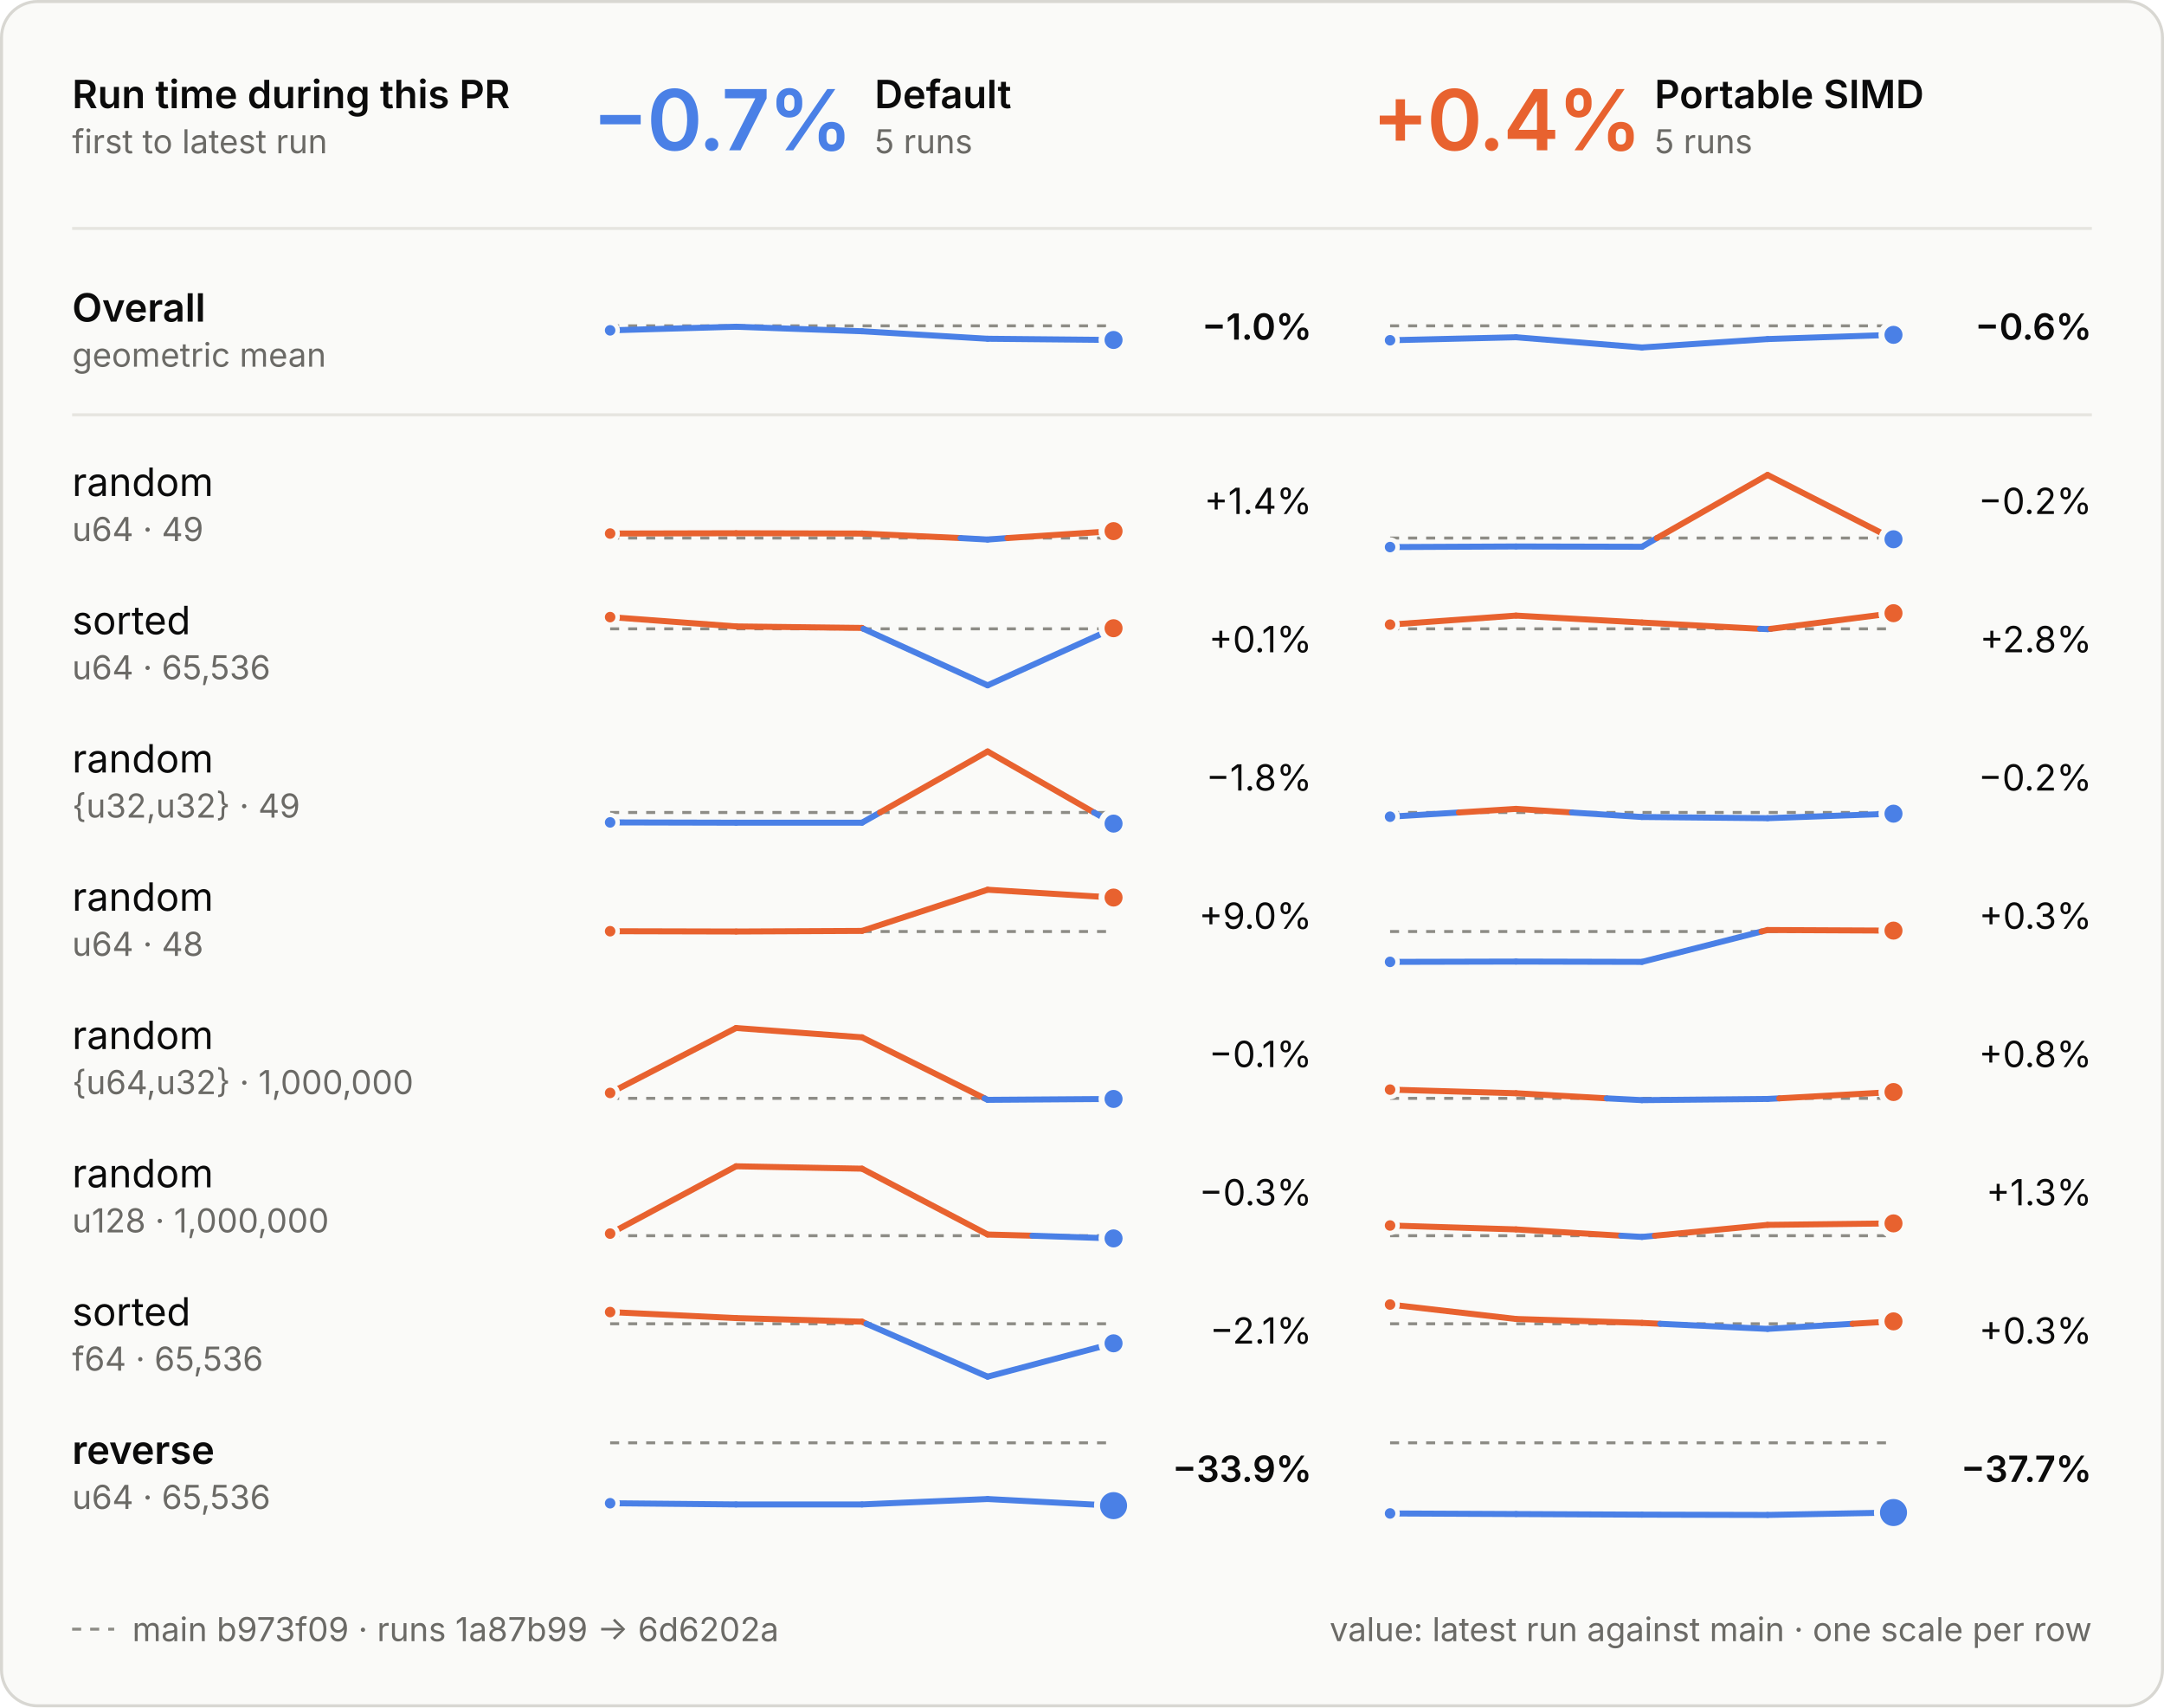
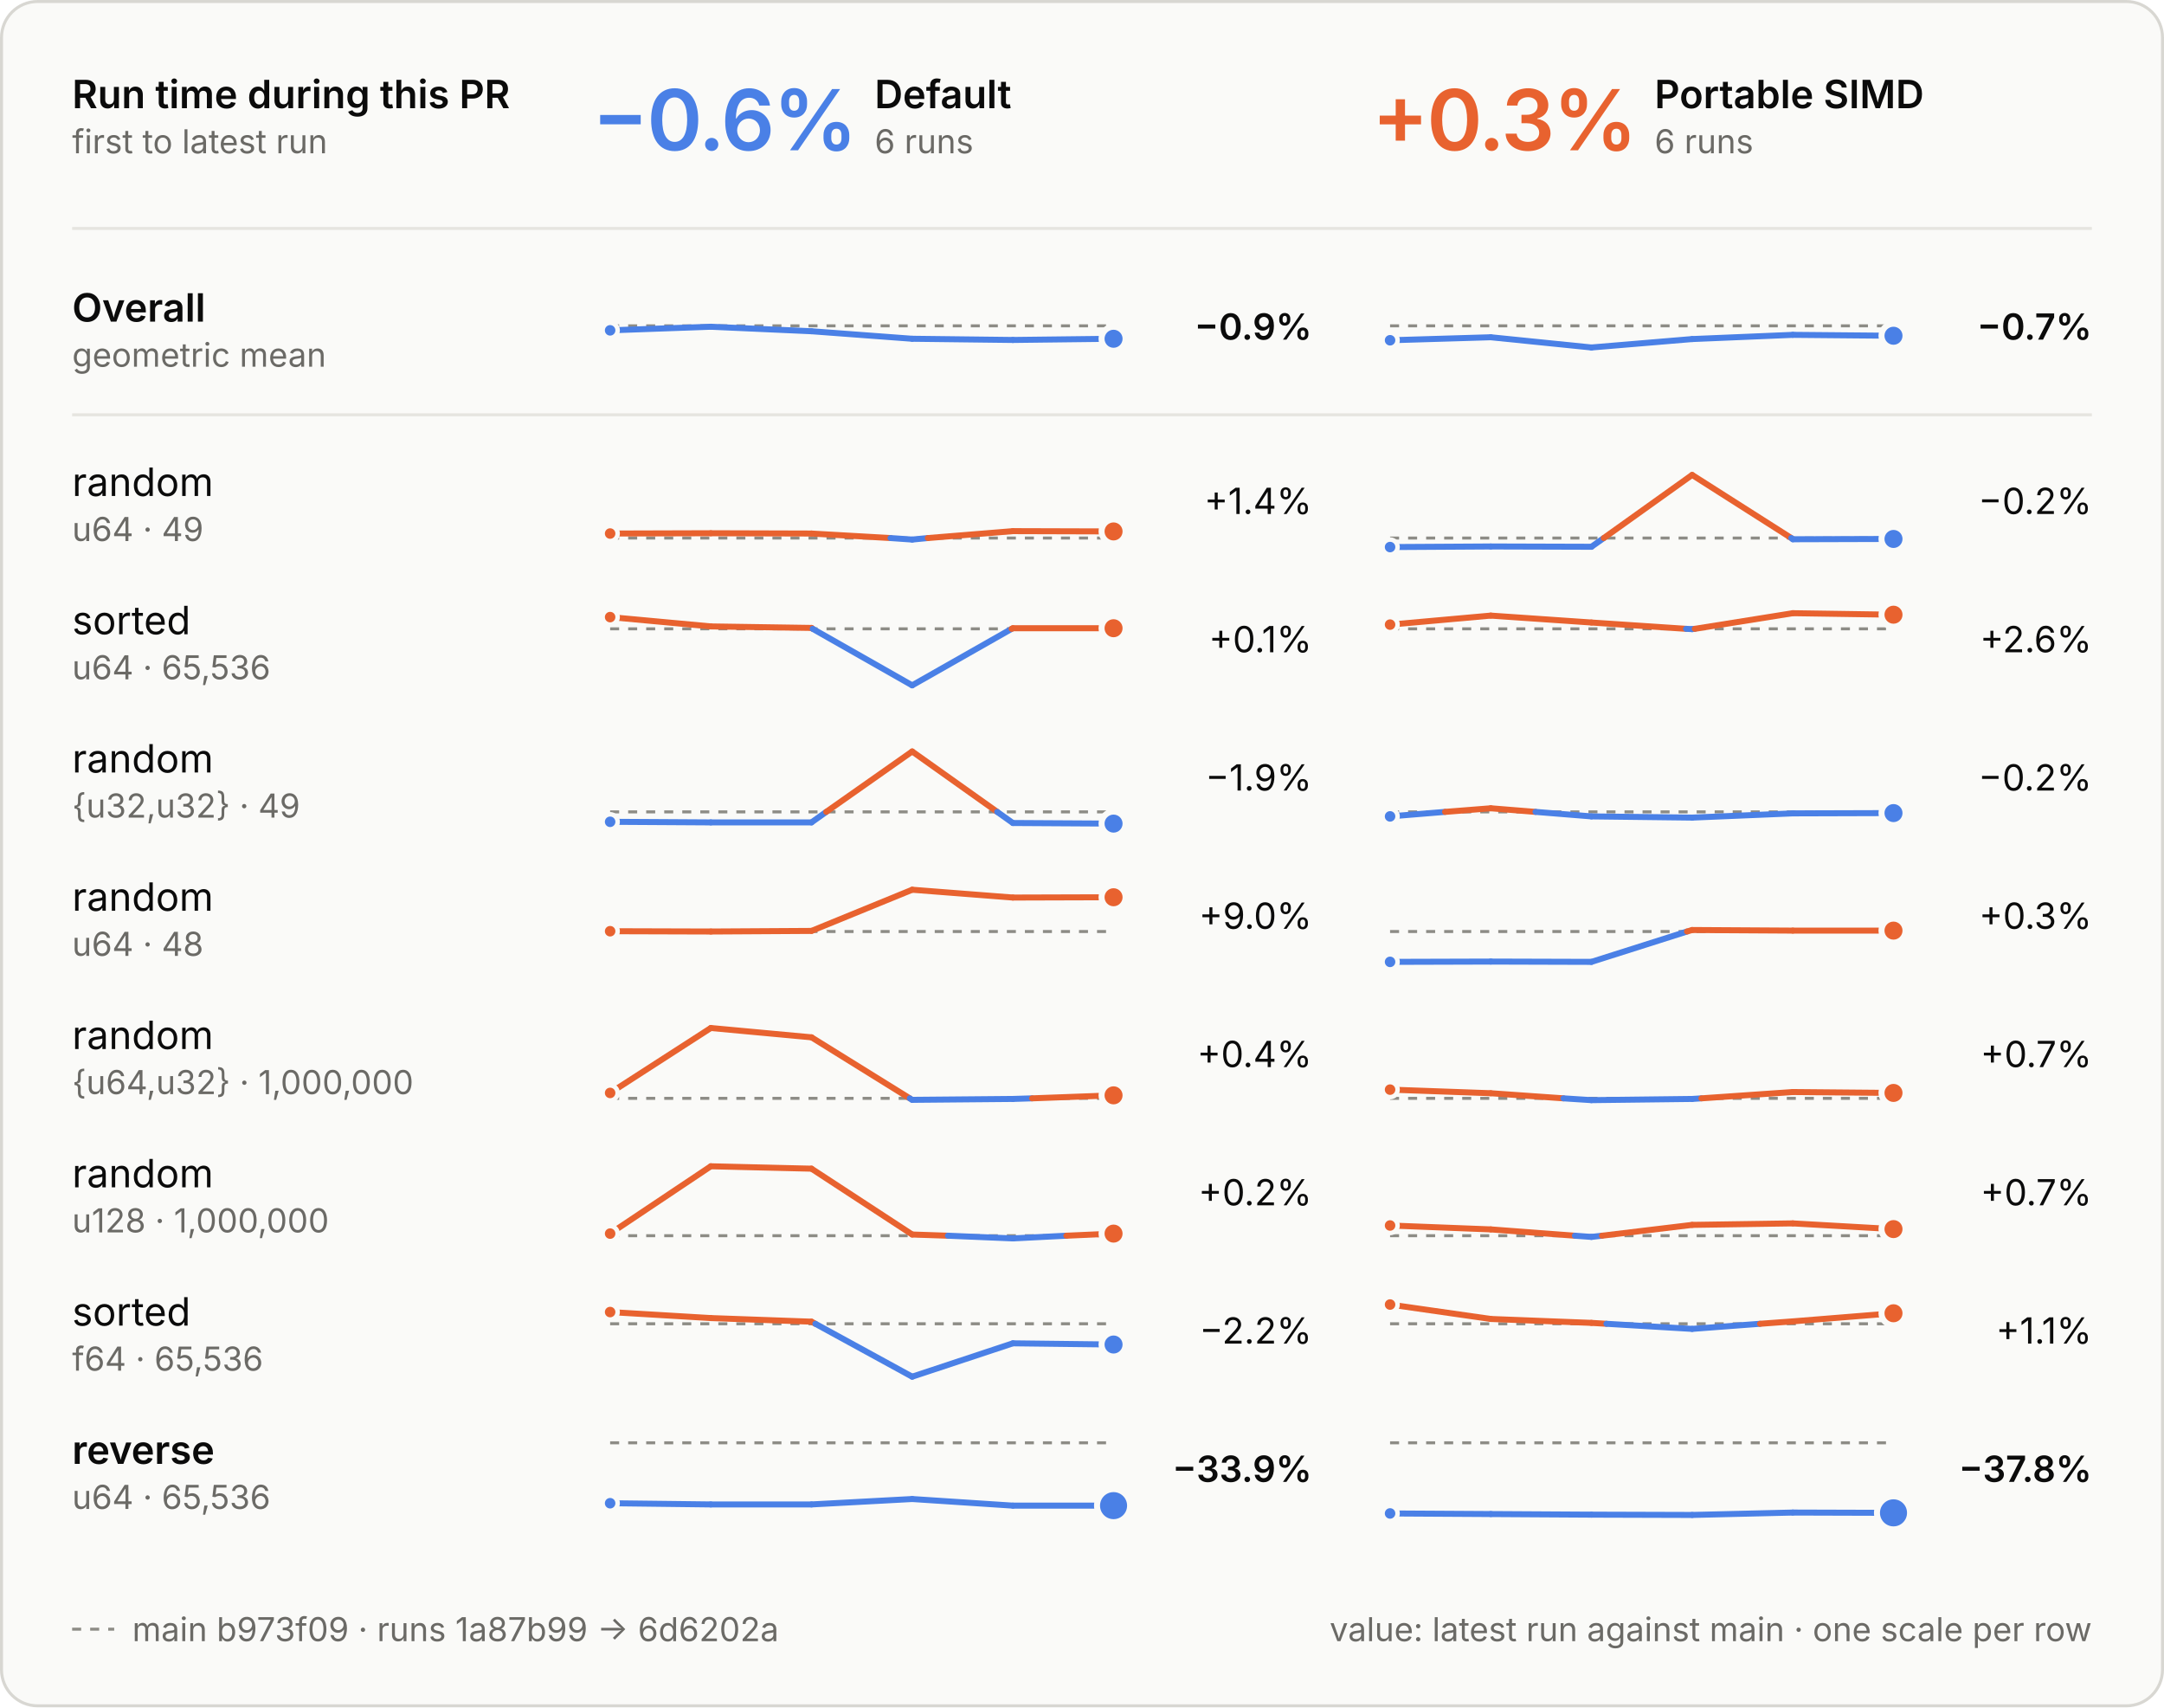
<svg xmlns="http://www.w3.org/2000/svg" viewBox="0 0 720 568" width="720" height="568" role="img" aria-labelledby="t d">
  <style>
  .panel { fill: #fafaf8; stroke: #d8d7d2; } .ring { stroke: #fafaf8; }
  .ink { fill: #0b0b0b; } .muted { fill: #6b6a66; } .rule { stroke: #e6e5e0; } .axis { stroke: #8d8c86; }
  .tag { fill: none; stroke: #c9c8c2; }
  .slower { fill: #e8622f; } .faster { fill: #4a80e6; }
  .stem-slower { stroke: #e8622f; } .stem-faster { stroke: #4a80e6; }
  .within { fill: #fafaf8; stroke: #8d8c86; }
  text { font-family: Inter, -apple-system, BlinkMacSystemFont, "Segoe UI", Helvetica, Arial, sans-serif; font-size: 13px; font-feature-settings: "tnum", "cv11"; }
  .val { font-size: 12px; } .sub { font-size: 11px; } .tiny { font-size: 10px; } .strong { font-weight: 600; }
  .hero { font-size: 28px; font-weight: 600; letter-spacing: -0.6px; font-feature-settings: "pnum"; }
  .stat { font-size: 18px; font-weight: 600; }
  .caps { font-size: 10.5px; font-weight: 600; letter-spacing: 1.1px; }
  @media (prefers-color-scheme: dark) {
    .panel { fill: #1e1e1d; stroke: #3a3a37; } .ring { stroke: #1e1e1d; }
    .ink { fill: #e8e7e3; } .muted { fill: #a3a29b; } .rule { stroke: #30302e; } .axis { stroke: #6f6e69; }
    .tag { stroke: #4a4a46; }
    .within { fill: #1e1e1d; stroke: #6f6e69; }
  }
</style>
  <style>
  .main { stroke-dasharray: 3 3; } .on-main { fill: #8d8c86; }
  @media (prefers-color-scheme: dark) { .on-main { fill: #6f6e69; } }
</style>
  <rect class="panel" x="0.5" y="0.5" width="719" height="567" rx="12" />
  <text class="ink strong" x="24.0" y="36.0">Run time during this PR</text>
  <text class="muted sub" x="24.0" y="51.0">first to latest run</text>
-   <text class="hero faster" x="197.0" y="50.0">−0.7%</text>
+   <text class="hero faster" x="197.0" y="50.0">−0.6%</text>
  <text class="ink strong" x="291.0" y="36.0">Default</text>
-   <text class="muted sub" x="291.0" y="51.0">5 runs</text>
-   <text class="hero slower" x="456.5" y="50.0">+0.4%</text>
+   <text class="muted sub" x="291.0" y="51.0">6 runs</text>
+   <text class="hero slower" x="456.5" y="50.0">+0.3%</text>
  <text class="ink strong" x="550.5" y="36.0">Portable SIMD</text>
-   <text class="muted sub" x="550.5" y="51.0">5 runs</text>
+   <text class="muted sub" x="550.5" y="51.0">6 runs</text>
  <line class="rule" x1="24" x2="696" y1="76" y2="76" stroke-width="1" />
  <line class="rule" x1="24" x2="696" y1="138" y2="138" stroke-width="1" />
  <text class="ink strong" x="24.0" y="107.0">Overall</text>
  <text class="muted sub" x="24.0" y="122.0">geometric mean</text>
  <line class="axis main" x1="203" x2="370.5" y1="108.4" y2="108.4" stroke-width="1" />
-   <line class="stem-faster" x1="203.0" y1="109.9" x2="244.9" y2="108.7" stroke-width="2" stroke-linecap="round" />
-   <line class="stem-faster" x1="244.9" y1="108.7" x2="286.8" y2="110.2" stroke-width="2" stroke-linecap="round" />
-   <line class="stem-faster" x1="286.8" y1="110.2" x2="328.6" y2="112.7" stroke-width="2" stroke-linecap="round" />
-   <line class="stem-faster" x1="328.6" y1="112.7" x2="370.5" y2="113.1" stroke-width="2" stroke-linecap="round" />
+   <line class="stem-faster" x1="203.0" y1="109.9" x2="236.5" y2="108.7" stroke-width="2" stroke-linecap="round" />
+   <line class="stem-faster" x1="236.5" y1="108.7" x2="270.0" y2="110.2" stroke-width="2" stroke-linecap="round" />
+   <line class="stem-faster" x1="270.0" y1="110.2" x2="303.5" y2="112.7" stroke-width="2" stroke-linecap="round" />
+   <line class="stem-faster" x1="303.5" y1="112.7" x2="337.0" y2="113.1" stroke-width="2" stroke-linecap="round" />
+   <line class="stem-faster" x1="337.0" y1="113.1" x2="370.5" y2="112.7" stroke-width="2" stroke-linecap="round" />
  <circle class="faster ring" cx="203.0" cy="109.9" r="2.5" stroke-width="1.5" />
-   <circle class="faster ring" cx="370.5" cy="113.1" r="4" stroke-width="2" />
-   <text class="val ink strong" x="436.5" y="113.0" text-anchor="end">−1.0%</text>
+   <circle class="faster ring" cx="370.5" cy="112.7" r="4" stroke-width="2" />
+   <text class="val ink strong" x="436.5" y="113.0" text-anchor="end">−0.9%</text>
  <line class="axis main" x1="462.5" x2="630.0" y1="108.4" y2="108.4" stroke-width="1" />
-   <line class="stem-faster" x1="462.5" y1="113.2" x2="504.4" y2="112.2" stroke-width="2" stroke-linecap="round" />
-   <line class="stem-faster" x1="504.4" y1="112.2" x2="546.3" y2="115.6" stroke-width="2" stroke-linecap="round" />
-   <line class="stem-faster" x1="546.3" y1="115.6" x2="588.1" y2="112.8" stroke-width="2" stroke-linecap="round" />
-   <line class="stem-faster" x1="588.1" y1="112.8" x2="630.0" y2="111.4" stroke-width="2" stroke-linecap="round" />
+   <line class="stem-faster" x1="462.5" y1="113.2" x2="496.0" y2="112.2" stroke-width="2" stroke-linecap="round" />
+   <line class="stem-faster" x1="496.0" y1="112.2" x2="529.5" y2="115.6" stroke-width="2" stroke-linecap="round" />
+   <line class="stem-faster" x1="529.5" y1="115.6" x2="563.0" y2="112.8" stroke-width="2" stroke-linecap="round" />
+   <line class="stem-faster" x1="563.0" y1="112.8" x2="596.5" y2="111.4" stroke-width="2" stroke-linecap="round" />
+   <line class="stem-faster" x1="596.5" y1="111.4" x2="630.0" y2="111.7" stroke-width="2" stroke-linecap="round" />
  <circle class="faster ring" cx="462.5" cy="113.2" r="2.5" stroke-width="1.5" />
-   <circle class="faster ring" cx="630.0" cy="111.4" r="4" stroke-width="2" />
-   <text class="val ink strong" x="696.0" y="113.0" text-anchor="end">−0.6%</text>
+   <circle class="faster ring" cx="630.0" cy="111.7" r="4" stroke-width="2" />
+   <text class="val ink strong" x="696.0" y="113.0" text-anchor="end">−0.7%</text>
  <text class="ink" x="24.0" y="165.0">random</text>
  <text class="muted sub" x="24.0" y="180.0">u64 · 49</text>
  <line class="axis main" x1="203" x2="370.5" y1="179.0" y2="179.0" stroke-width="1" />
-   <line class="stem-slower" x1="203.0" y1="177.5" x2="244.9" y2="177.4" stroke-width="2" stroke-linecap="round" />
-   <line class="stem-slower" x1="244.9" y1="177.4" x2="286.8" y2="177.5" stroke-width="2" stroke-linecap="round" />
-   <line class="stem-slower" x1="286.8" y1="177.5" x2="319.6" y2="179.0" stroke-width="2" stroke-linecap="round" />
-   <line class="stem-faster" x1="319.6" y1="179.0" x2="328.6" y2="179.5" stroke-width="2" stroke-linecap="round" />
-   <line class="stem-faster" x1="328.6" y1="179.5" x2="335.2" y2="179.0" stroke-width="2" stroke-linecap="round" />
-   <line class="stem-slower" x1="335.2" y1="179.0" x2="370.5" y2="176.7" stroke-width="2" stroke-linecap="round" />
+   <line class="stem-slower" x1="203.0" y1="177.5" x2="236.5" y2="177.4" stroke-width="2" stroke-linecap="round" />
+   <line class="stem-slower" x1="236.5" y1="177.4" x2="270.0" y2="177.5" stroke-width="2" stroke-linecap="round" />
+   <line class="stem-slower" x1="270.0" y1="177.5" x2="296.3" y2="179.0" stroke-width="2" stroke-linecap="round" />
+   <line class="stem-faster" x1="296.3" y1="179.0" x2="303.5" y2="179.5" stroke-width="2" stroke-linecap="round" />
+   <line class="stem-faster" x1="303.5" y1="179.5" x2="308.7" y2="179.0" stroke-width="2" stroke-linecap="round" />
+   <line class="stem-slower" x1="308.7" y1="179.0" x2="337.0" y2="176.7" stroke-width="2" stroke-linecap="round" />
+   <line class="stem-slower" x1="337.0" y1="176.7" x2="370.5" y2="176.8" stroke-width="2" stroke-linecap="round" />
  <circle class="slower ring" cx="203.0" cy="177.5" r="2.5" stroke-width="1.5" />
-   <circle class="slower ring" cx="370.5" cy="176.7" r="4" stroke-width="2" />
+   <circle class="slower ring" cx="370.5" cy="176.8" r="4" stroke-width="2" />
  <text class="val ink" x="436.5" y="171.0" text-anchor="end">+1.4%</text>
  <line class="axis main" x1="462.5" x2="630.0" y1="179.0" y2="179.0" stroke-width="1" />
-   <line class="stem-faster" x1="462.5" y1="182.0" x2="504.4" y2="181.8" stroke-width="2" stroke-linecap="round" />
-   <line class="stem-faster" x1="504.4" y1="181.8" x2="546.3" y2="181.9" stroke-width="2" stroke-linecap="round" />
-   <line class="stem-faster" x1="546.3" y1="181.9" x2="551.3" y2="179.0" stroke-width="2" stroke-linecap="round" />
-   <line class="stem-slower" x1="551.3" y1="179.0" x2="588.1" y2="158.0" stroke-width="2" stroke-linecap="round" />
-   <line class="stem-slower" x1="588.1" y1="158.0" x2="629.3" y2="179.0" stroke-width="2" stroke-linecap="round" />
-   <line class="stem-faster" x1="629.3" y1="179.0" x2="630.0" y2="179.4" stroke-width="2" stroke-linecap="round" />
+   <line class="stem-faster" x1="462.5" y1="182.0" x2="496.0" y2="181.8" stroke-width="2" stroke-linecap="round" />
+   <line class="stem-faster" x1="496.0" y1="181.8" x2="529.5" y2="181.9" stroke-width="2" stroke-linecap="round" />
+   <line class="stem-faster" x1="529.5" y1="181.9" x2="533.6" y2="179.0" stroke-width="2" stroke-linecap="round" />
+   <line class="stem-slower" x1="533.6" y1="179.0" x2="563.0" y2="158.0" stroke-width="2" stroke-linecap="round" />
+   <line class="stem-slower" x1="563.0" y1="158.0" x2="596.0" y2="179.0" stroke-width="2" stroke-linecap="round" />
+   <line class="stem-faster" x1="596.0" y1="179.0" x2="596.5" y2="179.4" stroke-width="2" stroke-linecap="round" />
+   <line class="stem-faster" x1="596.5" y1="179.4" x2="630.0" y2="179.3" stroke-width="2" stroke-linecap="round" />
  <circle class="faster ring" cx="462.5" cy="182.0" r="2.5" stroke-width="1.5" />
-   <circle class="faster ring" cx="630.0" cy="179.4" r="4" stroke-width="2" />
+   <circle class="faster ring" cx="630.0" cy="179.3" r="4" stroke-width="2" />
  <text class="val ink" x="696.0" y="171.0" text-anchor="end">−0.2%</text>
  <text class="ink" x="24.0" y="211.0">sorted</text>
  <text class="muted sub" x="24.0" y="226.0">u64 · 65,536</text>
  <line class="axis main" x1="203" x2="370.5" y1="209.2" y2="209.2" stroke-width="1" />
-   <line class="stem-slower" x1="203.0" y1="205.3" x2="244.9" y2="208.4" stroke-width="2" stroke-linecap="round" />
-   <line class="stem-slower" x1="244.9" y1="208.4" x2="286.8" y2="208.9" stroke-width="2" stroke-linecap="round" />
-   <line class="stem-slower" x1="286.8" y1="208.9" x2="287.3" y2="209.2" stroke-width="2" stroke-linecap="round" />
-   <line class="stem-faster" x1="287.3" y1="209.2" x2="328.6" y2="228.0" stroke-width="2" stroke-linecap="round" />
-   <line class="stem-faster" x1="328.6" y1="228.0" x2="370.1" y2="209.2" stroke-width="2" stroke-linecap="round" />
-   <line class="stem-slower" x1="370.1" y1="209.2" x2="370.5" y2="209.0" stroke-width="2" stroke-linecap="round" />
+   <line class="stem-slower" x1="203.0" y1="205.3" x2="236.5" y2="208.4" stroke-width="2" stroke-linecap="round" />
+   <line class="stem-slower" x1="236.5" y1="208.4" x2="270.0" y2="208.9" stroke-width="2" stroke-linecap="round" />
+   <line class="stem-slower" x1="270.0" y1="208.9" x2="270.4" y2="209.2" stroke-width="2" stroke-linecap="round" />
+   <line class="stem-faster" x1="270.4" y1="209.2" x2="303.5" y2="228.0" stroke-width="2" stroke-linecap="round" />
+   <line class="stem-faster" x1="303.5" y1="228.0" x2="336.6" y2="209.2" stroke-width="2" stroke-linecap="round" />
+   <line class="stem-slower" x1="336.6" y1="209.2" x2="337.0" y2="209.0" stroke-width="2" stroke-linecap="round" />
+   <line class="stem-slower" x1="337.0" y1="209.0" x2="370.5" y2="209.0" stroke-width="2" stroke-linecap="round" />
  <circle class="slower ring" cx="203.0" cy="205.3" r="2.5" stroke-width="1.5" />
  <circle class="slower ring" cx="370.5" cy="209.0" r="4" stroke-width="2" />
  <text class="val ink" x="436.5" y="217.0" text-anchor="end">+0.1%</text>
  <line class="axis main" x1="462.5" x2="630.0" y1="209.2" y2="209.2" stroke-width="1" />
-   <line class="stem-slower" x1="462.5" y1="207.8" x2="504.4" y2="204.8" stroke-width="2" stroke-linecap="round" />
-   <line class="stem-slower" x1="504.4" y1="204.8" x2="546.3" y2="207.1" stroke-width="2" stroke-linecap="round" />
-   <line class="stem-slower" x1="546.3" y1="207.1" x2="585.6" y2="209.2" stroke-width="2" stroke-linecap="round" />
-   <line class="stem-faster" x1="585.6" y1="209.2" x2="588.1" y2="209.3" stroke-width="2" stroke-linecap="round" />
-   <line class="stem-faster" x1="588.1" y1="209.3" x2="589.2" y2="209.2" stroke-width="2" stroke-linecap="round" />
-   <line class="stem-slower" x1="589.2" y1="209.2" x2="630.0" y2="204.0" stroke-width="2" stroke-linecap="round" />
+   <line class="stem-slower" x1="462.5" y1="207.8" x2="496.0" y2="204.8" stroke-width="2" stroke-linecap="round" />
+   <line class="stem-slower" x1="496.0" y1="204.8" x2="529.5" y2="207.1" stroke-width="2" stroke-linecap="round" />
+   <line class="stem-slower" x1="529.5" y1="207.1" x2="561.0" y2="209.2" stroke-width="2" stroke-linecap="round" />
+   <line class="stem-faster" x1="561.0" y1="209.2" x2="563.0" y2="209.3" stroke-width="2" stroke-linecap="round" />
+   <line class="stem-faster" x1="563.0" y1="209.3" x2="563.9" y2="209.2" stroke-width="2" stroke-linecap="round" />
+   <line class="stem-slower" x1="563.9" y1="209.2" x2="596.5" y2="204.0" stroke-width="2" stroke-linecap="round" />
+   <line class="stem-slower" x1="596.5" y1="204.0" x2="630.0" y2="204.5" stroke-width="2" stroke-linecap="round" />
  <circle class="slower ring" cx="462.5" cy="207.8" r="2.5" stroke-width="1.5" />
-   <circle class="slower ring" cx="630.0" cy="204.0" r="4" stroke-width="2" />
-   <text class="val ink" x="696.0" y="217.0" text-anchor="end">+2.8%</text>
+   <circle class="slower ring" cx="630.0" cy="204.5" r="4" stroke-width="2" />
+   <text class="val ink" x="696.0" y="217.0" text-anchor="end">+2.6%</text>
  <text class="ink" x="24.0" y="257.0">random</text>
  <text class="muted sub" x="24.0" y="272.0">{u32,u32} · 49</text>
-   <line class="axis main" x1="203" x2="370.5" y1="270.3" y2="270.3" stroke-width="1" />
-   <line class="stem-faster" x1="203.0" y1="273.6" x2="244.9" y2="273.7" stroke-width="2" stroke-linecap="round" />
-   <line class="stem-faster" x1="244.9" y1="273.7" x2="286.8" y2="273.7" stroke-width="2" stroke-linecap="round" />
-   <line class="stem-faster" x1="286.8" y1="273.7" x2="292.8" y2="270.3" stroke-width="2" stroke-linecap="round" />
-   <line class="stem-slower" x1="292.8" y1="270.3" x2="328.6" y2="250.0" stroke-width="2" stroke-linecap="round" />
-   <line class="stem-slower" x1="328.6" y1="250.0" x2="364.0" y2="270.3" stroke-width="2" stroke-linecap="round" />
-   <line class="stem-faster" x1="364.0" y1="270.3" x2="370.5" y2="274.0" stroke-width="2" stroke-linecap="round" />
-   <circle class="faster ring" cx="203.0" cy="273.6" r="2.5" stroke-width="1.5" />
+   <line class="axis main" x1="203" x2="370.5" y1="270.1" y2="270.1" stroke-width="1" />
+   <line class="stem-faster" x1="203.0" y1="273.4" x2="236.5" y2="273.6" stroke-width="2" stroke-linecap="round" />
+   <line class="stem-faster" x1="236.5" y1="273.6" x2="270.0" y2="273.6" stroke-width="2" stroke-linecap="round" />
+   <line class="stem-faster" x1="270.0" y1="273.6" x2="274.9" y2="270.1" stroke-width="2" stroke-linecap="round" />
+   <line class="stem-slower" x1="274.9" y1="270.1" x2="303.5" y2="250.0" stroke-width="2" stroke-linecap="round" />
+   <line class="stem-slower" x1="303.5" y1="250.0" x2="331.8" y2="270.1" stroke-width="2" stroke-linecap="round" />
+   <line class="stem-faster" x1="331.8" y1="270.1" x2="337.0" y2="273.8" stroke-width="2" stroke-linecap="round" />
+   <line class="stem-faster" x1="337.0" y1="273.8" x2="370.5" y2="274.0" stroke-width="2" stroke-linecap="round" />
+   <circle class="faster ring" cx="203.0" cy="273.4" r="2.5" stroke-width="1.5" />
  <circle class="faster ring" cx="370.5" cy="274.0" r="4" stroke-width="2" />
-   <text class="val ink" x="436.5" y="263.0" text-anchor="end">−1.8%</text>
-   <line class="axis main" x1="462.5" x2="630.0" y1="270.3" y2="270.3" stroke-width="1" />
-   <line class="stem-faster" x1="462.5" y1="271.7" x2="485.4" y2="270.3" stroke-width="2" stroke-linecap="round" />
-   <line class="stem-slower" x1="485.4" y1="270.3" x2="504.4" y2="269.1" stroke-width="2" stroke-linecap="round" />
-   <line class="stem-slower" x1="504.4" y1="269.1" x2="523.0" y2="270.3" stroke-width="2" stroke-linecap="round" />
-   <line class="stem-faster" x1="523.0" y1="270.3" x2="546.3" y2="271.8" stroke-width="2" stroke-linecap="round" />
-   <line class="stem-faster" x1="546.3" y1="271.8" x2="588.1" y2="272.2" stroke-width="2" stroke-linecap="round" />
-   <line class="stem-faster" x1="588.1" y1="272.2" x2="630.0" y2="270.7" stroke-width="2" stroke-linecap="round" />
-   <circle class="faster ring" cx="462.5" cy="271.7" r="2.5" stroke-width="1.5" />
-   <circle class="faster ring" cx="630.0" cy="270.7" r="4" stroke-width="2" />
+   <text class="val ink" x="436.5" y="263.0" text-anchor="end">−1.9%</text>
+   <line class="axis main" x1="462.5" x2="630.0" y1="270.1" y2="270.1" stroke-width="1" />
+   <line class="stem-faster" x1="462.5" y1="271.6" x2="480.8" y2="270.1" stroke-width="2" stroke-linecap="round" />
+   <line class="stem-slower" x1="480.8" y1="270.1" x2="496.0" y2="268.9" stroke-width="2" stroke-linecap="round" />
+   <line class="stem-slower" x1="496.0" y1="268.9" x2="510.9" y2="270.1" stroke-width="2" stroke-linecap="round" />
+   <line class="stem-faster" x1="510.9" y1="270.1" x2="529.5" y2="271.6" stroke-width="2" stroke-linecap="round" />
+   <line class="stem-faster" x1="529.5" y1="271.6" x2="563.0" y2="272.0" stroke-width="2" stroke-linecap="round" />
+   <line class="stem-faster" x1="563.0" y1="272.0" x2="596.5" y2="270.6" stroke-width="2" stroke-linecap="round" />
+   <line class="stem-faster" x1="596.5" y1="270.6" x2="630.0" y2="270.5" stroke-width="2" stroke-linecap="round" />
+   <circle class="faster ring" cx="462.5" cy="271.6" r="2.5" stroke-width="1.5" />
+   <circle class="faster ring" cx="630.0" cy="270.5" r="4" stroke-width="2" />
  <text class="val ink" x="696.0" y="263.0" text-anchor="end">−0.2%</text>
  <text class="ink" x="24.0" y="303.0">random</text>
  <text class="muted sub" x="24.0" y="318.0">u64 · 48</text>
  <line class="axis main" x1="203" x2="370.5" y1="309.9" y2="309.9" stroke-width="1" />
-   <line class="stem-slower" x1="203.0" y1="309.8" x2="244.9" y2="309.9" stroke-width="2" stroke-linecap="round" />
-   <line class="stem-slower" x1="244.9" y1="309.9" x2="286.8" y2="309.7" stroke-width="2" stroke-linecap="round" />
-   <line class="stem-slower" x1="286.8" y1="309.7" x2="328.6" y2="296.0" stroke-width="2" stroke-linecap="round" />
-   <line class="stem-slower" x1="328.6" y1="296.0" x2="370.5" y2="298.6" stroke-width="2" stroke-linecap="round" />
+   <line class="stem-slower" x1="203.0" y1="309.8" x2="236.5" y2="309.9" stroke-width="2" stroke-linecap="round" />
+   <line class="stem-slower" x1="236.5" y1="309.9" x2="270.0" y2="309.7" stroke-width="2" stroke-linecap="round" />
+   <line class="stem-slower" x1="270.0" y1="309.7" x2="303.5" y2="296.0" stroke-width="2" stroke-linecap="round" />
+   <line class="stem-slower" x1="303.5" y1="296.0" x2="337.0" y2="298.6" stroke-width="2" stroke-linecap="round" />
+   <line class="stem-slower" x1="337.0" y1="298.6" x2="370.5" y2="298.5" stroke-width="2" stroke-linecap="round" />
  <circle class="slower ring" cx="203.0" cy="309.8" r="2.5" stroke-width="1.5" />
-   <circle class="slower ring" cx="370.5" cy="298.6" r="4" stroke-width="2" />
+   <circle class="slower ring" cx="370.5" cy="298.5" r="4" stroke-width="2" />
  <text class="val ink" x="436.5" y="309.0" text-anchor="end">+9.0%</text>
  <line class="axis main" x1="462.5" x2="630.0" y1="309.9" y2="309.9" stroke-width="1" />
-   <line class="stem-faster" x1="462.5" y1="320.0" x2="504.4" y2="319.9" stroke-width="2" stroke-linecap="round" />
-   <line class="stem-faster" x1="504.4" y1="319.9" x2="546.3" y2="320.0" stroke-width="2" stroke-linecap="round" />
-   <line class="stem-faster" x1="546.3" y1="320.0" x2="586.1" y2="309.9" stroke-width="2" stroke-linecap="round" />
-   <line class="stem-slower" x1="586.1" y1="309.9" x2="588.1" y2="309.4" stroke-width="2" stroke-linecap="round" />
-   <line class="stem-slower" x1="588.1" y1="309.4" x2="630.0" y2="309.6" stroke-width="2" stroke-linecap="round" />
+   <line class="stem-faster" x1="462.5" y1="320.0" x2="496.0" y2="319.9" stroke-width="2" stroke-linecap="round" />
+   <line class="stem-faster" x1="496.0" y1="319.9" x2="529.5" y2="320.0" stroke-width="2" stroke-linecap="round" />
+   <line class="stem-faster" x1="529.5" y1="320.0" x2="561.3" y2="309.9" stroke-width="2" stroke-linecap="round" />
+   <line class="stem-slower" x1="561.3" y1="309.9" x2="563.0" y2="309.4" stroke-width="2" stroke-linecap="round" />
+   <line class="stem-slower" x1="563.0" y1="309.4" x2="596.5" y2="309.6" stroke-width="2" stroke-linecap="round" />
+   <line class="stem-slower" x1="596.5" y1="309.6" x2="630.0" y2="309.6" stroke-width="2" stroke-linecap="round" />
  <circle class="faster ring" cx="462.5" cy="320.0" r="2.5" stroke-width="1.5" />
  <circle class="slower ring" cx="630.0" cy="309.6" r="4" stroke-width="2" />
  <text class="val ink" x="696.0" y="309.0" text-anchor="end">+0.3%</text>
  <text class="ink" x="24.0" y="349.0">random</text>
  <text class="muted sub" x="24.0" y="364.0">{u64,u32} · 1,000,000</text>
  <line class="axis main" x1="203" x2="370.5" y1="365.4" y2="365.4" stroke-width="1" />
-   <line class="stem-slower" x1="203.0" y1="363.6" x2="244.9" y2="342.0" stroke-width="2" stroke-linecap="round" />
-   <line class="stem-slower" x1="244.9" y1="342.0" x2="286.8" y2="345.1" stroke-width="2" stroke-linecap="round" />
-   <line class="stem-slower" x1="286.8" y1="345.1" x2="327.6" y2="365.4" stroke-width="2" stroke-linecap="round" />
-   <line class="stem-faster" x1="327.6" y1="365.4" x2="328.6" y2="365.9" stroke-width="2" stroke-linecap="round" />
-   <line class="stem-faster" x1="328.6" y1="365.9" x2="370.5" y2="365.6" stroke-width="2" stroke-linecap="round" />
+   <line class="stem-slower" x1="203.0" y1="363.6" x2="236.5" y2="342.0" stroke-width="2" stroke-linecap="round" />
+   <line class="stem-slower" x1="236.5" y1="342.0" x2="270.0" y2="345.1" stroke-width="2" stroke-linecap="round" />
+   <line class="stem-slower" x1="270.0" y1="345.1" x2="302.7" y2="365.4" stroke-width="2" stroke-linecap="round" />
+   <line class="stem-faster" x1="302.7" y1="365.4" x2="303.5" y2="365.9" stroke-width="2" stroke-linecap="round" />
+   <line class="stem-faster" x1="303.5" y1="365.9" x2="337.0" y2="365.6" stroke-width="2" stroke-linecap="round" />
+   <line class="stem-faster" x1="337.0" y1="365.6" x2="343.4" y2="365.4" stroke-width="2" stroke-linecap="round" />
+   <line class="stem-slower" x1="343.4" y1="365.4" x2="370.5" y2="364.4" stroke-width="2" stroke-linecap="round" />
  <circle class="slower ring" cx="203.0" cy="363.6" r="2.5" stroke-width="1.5" />
-   <circle class="faster ring" cx="370.5" cy="365.6" r="4" stroke-width="2" />
-   <text class="val ink" x="436.5" y="355.0" text-anchor="end">−0.1%</text>
+   <circle class="slower ring" cx="370.5" cy="364.4" r="4" stroke-width="2" />
+   <text class="val ink" x="436.5" y="355.0" text-anchor="end">+0.4%</text>
  <line class="axis main" x1="462.5" x2="630.0" y1="365.4" y2="365.4" stroke-width="1" />
-   <line class="stem-slower" x1="462.5" y1="362.5" x2="504.4" y2="363.7" stroke-width="2" stroke-linecap="round" />
-   <line class="stem-slower" x1="504.4" y1="363.7" x2="534.6" y2="365.4" stroke-width="2" stroke-linecap="round" />
-   <line class="stem-faster" x1="534.6" y1="365.4" x2="546.3" y2="366.0" stroke-width="2" stroke-linecap="round" />
-   <line class="stem-faster" x1="546.3" y1="366.0" x2="588.1" y2="365.6" stroke-width="2" stroke-linecap="round" />
-   <line class="stem-faster" x1="588.1" y1="365.6" x2="592.0" y2="365.4" stroke-width="2" stroke-linecap="round" />
-   <line class="stem-slower" x1="592.0" y1="365.4" x2="630.0" y2="363.3" stroke-width="2" stroke-linecap="round" />
+   <line class="stem-slower" x1="462.5" y1="362.5" x2="496.0" y2="363.7" stroke-width="2" stroke-linecap="round" />
+   <line class="stem-slower" x1="496.0" y1="363.7" x2="520.2" y2="365.4" stroke-width="2" stroke-linecap="round" />
+   <line class="stem-faster" x1="520.2" y1="365.4" x2="529.5" y2="366.0" stroke-width="2" stroke-linecap="round" />
+   <line class="stem-faster" x1="529.5" y1="366.0" x2="563.0" y2="365.6" stroke-width="2" stroke-linecap="round" />
+   <line class="stem-faster" x1="563.0" y1="365.6" x2="566.1" y2="365.4" stroke-width="2" stroke-linecap="round" />
+   <line class="stem-slower" x1="566.1" y1="365.4" x2="596.5" y2="363.3" stroke-width="2" stroke-linecap="round" />
+   <line class="stem-slower" x1="596.5" y1="363.3" x2="630.0" y2="363.6" stroke-width="2" stroke-linecap="round" />
  <circle class="slower ring" cx="462.5" cy="362.5" r="2.5" stroke-width="1.5" />
-   <circle class="slower ring" cx="630.0" cy="363.3" r="4" stroke-width="2" />
-   <text class="val ink" x="696.0" y="355.0" text-anchor="end">+0.8%</text>
+   <circle class="slower ring" cx="630.0" cy="363.6" r="4" stroke-width="2" />
+   <text class="val ink" x="696.0" y="355.0" text-anchor="end">+0.7%</text>
  <text class="ink" x="24.0" y="395.0">random</text>
  <text class="muted sub" x="24.0" y="410.0">u128 · 1,000,000</text>
  <line class="axis main" x1="203" x2="370.5" y1="411.1" y2="411.1" stroke-width="1" />
-   <line class="stem-slower" x1="203.0" y1="410.4" x2="244.9" y2="388.0" stroke-width="2" stroke-linecap="round" />
-   <line class="stem-slower" x1="244.9" y1="388.0" x2="286.8" y2="388.8" stroke-width="2" stroke-linecap="round" />
-   <line class="stem-slower" x1="286.8" y1="388.8" x2="328.6" y2="410.7" stroke-width="2" stroke-linecap="round" />
-   <line class="stem-slower" x1="328.6" y1="410.7" x2="343.5" y2="411.1" stroke-width="2" stroke-linecap="round" />
-   <line class="stem-faster" x1="343.5" y1="411.1" x2="370.5" y2="412.0" stroke-width="2" stroke-linecap="round" />
+   <line class="stem-slower" x1="203.0" y1="410.4" x2="236.5" y2="388.0" stroke-width="2" stroke-linecap="round" />
+   <line class="stem-slower" x1="236.5" y1="388.0" x2="270.0" y2="388.8" stroke-width="2" stroke-linecap="round" />
+   <line class="stem-slower" x1="270.0" y1="388.8" x2="303.5" y2="410.7" stroke-width="2" stroke-linecap="round" />
+   <line class="stem-slower" x1="303.5" y1="410.7" x2="315.4" y2="411.1" stroke-width="2" stroke-linecap="round" />
+   <line class="stem-faster" x1="315.4" y1="411.1" x2="337.0" y2="412.0" stroke-width="2" stroke-linecap="round" />
+   <line class="stem-faster" x1="337.0" y1="412.0" x2="354.8" y2="411.1" stroke-width="2" stroke-linecap="round" />
+   <line class="stem-slower" x1="354.8" y1="411.1" x2="370.5" y2="410.4" stroke-width="2" stroke-linecap="round" />
  <circle class="slower ring" cx="203.0" cy="410.4" r="2.5" stroke-width="1.5" />
-   <circle class="faster ring" cx="370.5" cy="412.0" r="4" stroke-width="2" />
-   <text class="val ink" x="436.5" y="401.0" text-anchor="end">−0.3%</text>
+   <circle class="slower ring" cx="370.5" cy="410.4" r="4" stroke-width="2" />
+   <text class="val ink" x="436.5" y="401.0" text-anchor="end">+0.2%</text>
  <line class="axis main" x1="462.5" x2="630.0" y1="411.1" y2="411.1" stroke-width="1" />
-   <line class="stem-slower" x1="462.5" y1="407.7" x2="504.4" y2="409.0" stroke-width="2" stroke-linecap="round" />
-   <line class="stem-slower" x1="504.4" y1="409.0" x2="539.4" y2="411.1" stroke-width="2" stroke-linecap="round" />
-   <line class="stem-faster" x1="539.4" y1="411.1" x2="546.3" y2="411.5" stroke-width="2" stroke-linecap="round" />
-   <line class="stem-faster" x1="546.3" y1="411.5" x2="550.6" y2="411.1" stroke-width="2" stroke-linecap="round" />
-   <line class="stem-slower" x1="550.6" y1="411.1" x2="588.1" y2="407.5" stroke-width="2" stroke-linecap="round" />
-   <line class="stem-slower" x1="588.1" y1="407.5" x2="630.0" y2="407.0" stroke-width="2" stroke-linecap="round" />
+   <line class="stem-slower" x1="462.5" y1="407.7" x2="496.0" y2="409.0" stroke-width="2" stroke-linecap="round" />
+   <line class="stem-slower" x1="496.0" y1="409.0" x2="524.0" y2="411.1" stroke-width="2" stroke-linecap="round" />
+   <line class="stem-faster" x1="524.0" y1="411.1" x2="529.5" y2="411.5" stroke-width="2" stroke-linecap="round" />
+   <line class="stem-faster" x1="529.5" y1="411.5" x2="533.0" y2="411.1" stroke-width="2" stroke-linecap="round" />
+   <line class="stem-slower" x1="533.0" y1="411.1" x2="563.0" y2="407.5" stroke-width="2" stroke-linecap="round" />
+   <line class="stem-slower" x1="563.0" y1="407.5" x2="596.5" y2="407.0" stroke-width="2" stroke-linecap="round" />
+   <line class="stem-slower" x1="596.5" y1="407.0" x2="630.0" y2="408.9" stroke-width="2" stroke-linecap="round" />
  <circle class="slower ring" cx="462.5" cy="407.7" r="2.5" stroke-width="1.5" />
-   <circle class="slower ring" cx="630.0" cy="407.0" r="4" stroke-width="2" />
-   <text class="val ink" x="696.0" y="401.0" text-anchor="end">+1.3%</text>
+   <circle class="slower ring" cx="630.0" cy="408.9" r="4" stroke-width="2" />
+   <text class="val ink" x="696.0" y="401.0" text-anchor="end">+0.7%</text>
  <text class="ink" x="24.0" y="441.0">sorted</text>
  <text class="muted sub" x="24.0" y="456.0">f64 · 65,536</text>
  <line class="axis main" x1="203" x2="370.5" y1="440.4" y2="440.4" stroke-width="1" />
-   <line class="stem-slower" x1="203.0" y1="436.5" x2="244.9" y2="438.5" stroke-width="2" stroke-linecap="round" />
-   <line class="stem-slower" x1="244.9" y1="438.5" x2="286.8" y2="439.7" stroke-width="2" stroke-linecap="round" />
-   <line class="stem-slower" x1="286.8" y1="439.7" x2="288.3" y2="440.4" stroke-width="2" stroke-linecap="round" />
-   <line class="stem-faster" x1="288.3" y1="440.4" x2="328.6" y2="458.0" stroke-width="2" stroke-linecap="round" />
-   <line class="stem-faster" x1="328.6" y1="458.0" x2="370.5" y2="446.9" stroke-width="2" stroke-linecap="round" />
+   <line class="stem-slower" x1="203.0" y1="436.5" x2="236.5" y2="438.5" stroke-width="2" stroke-linecap="round" />
+   <line class="stem-slower" x1="236.5" y1="438.5" x2="270.0" y2="439.7" stroke-width="2" stroke-linecap="round" />
+   <line class="stem-slower" x1="270.0" y1="439.7" x2="271.3" y2="440.4" stroke-width="2" stroke-linecap="round" />
+   <line class="stem-faster" x1="271.3" y1="440.4" x2="303.5" y2="458.0" stroke-width="2" stroke-linecap="round" />
+   <line class="stem-faster" x1="303.5" y1="458.0" x2="337.0" y2="446.9" stroke-width="2" stroke-linecap="round" />
+   <line class="stem-faster" x1="337.0" y1="446.9" x2="370.5" y2="447.3" stroke-width="2" stroke-linecap="round" />
  <circle class="slower ring" cx="203.0" cy="436.5" r="2.5" stroke-width="1.5" />
-   <circle class="faster ring" cx="370.5" cy="446.9" r="4" stroke-width="2" />
-   <text class="val ink" x="436.5" y="447.0" text-anchor="end">−2.1%</text>
+   <circle class="faster ring" cx="370.5" cy="447.3" r="4" stroke-width="2" />
+   <text class="val ink" x="436.5" y="447.0" text-anchor="end">−2.2%</text>
  <line class="axis main" x1="462.5" x2="630.0" y1="440.4" y2="440.4" stroke-width="1" />
-   <line class="stem-slower" x1="462.5" y1="434.0" x2="504.4" y2="438.8" stroke-width="2" stroke-linecap="round" />
-   <line class="stem-slower" x1="504.4" y1="438.8" x2="546.3" y2="440.1" stroke-width="2" stroke-linecap="round" />
-   <line class="stem-slower" x1="546.3" y1="440.1" x2="552.4" y2="440.4" stroke-width="2" stroke-linecap="round" />
-   <line class="stem-faster" x1="552.4" y1="440.4" x2="588.1" y2="442.1" stroke-width="2" stroke-linecap="round" />
-   <line class="stem-faster" x1="588.1" y1="442.1" x2="616.4" y2="440.4" stroke-width="2" stroke-linecap="round" />
-   <line class="stem-slower" x1="616.4" y1="440.4" x2="630.0" y2="439.6" stroke-width="2" stroke-linecap="round" />
+   <line class="stem-slower" x1="462.5" y1="434.0" x2="496.0" y2="438.8" stroke-width="2" stroke-linecap="round" />
+   <line class="stem-slower" x1="496.0" y1="438.8" x2="529.5" y2="440.1" stroke-width="2" stroke-linecap="round" />
+   <line class="stem-slower" x1="529.5" y1="440.1" x2="534.5" y2="440.4" stroke-width="2" stroke-linecap="round" />
+   <line class="stem-faster" x1="534.5" y1="440.4" x2="563.0" y2="442.1" stroke-width="2" stroke-linecap="round" />
+   <line class="stem-faster" x1="563.0" y1="442.1" x2="585.6" y2="440.4" stroke-width="2" stroke-linecap="round" />
+   <line class="stem-slower" x1="585.6" y1="440.4" x2="596.5" y2="439.6" stroke-width="2" stroke-linecap="round" />
+   <line class="stem-slower" x1="596.5" y1="439.6" x2="630.0" y2="436.9" stroke-width="2" stroke-linecap="round" />
  <circle class="slower ring" cx="462.5" cy="434.0" r="2.5" stroke-width="1.5" />
-   <circle class="slower ring" cx="630.0" cy="439.6" r="4" stroke-width="2" />
-   <text class="val ink" x="696.0" y="447.0" text-anchor="end">+0.3%</text>
+   <circle class="slower ring" cx="630.0" cy="436.9" r="4" stroke-width="2" />
+   <text class="val ink" x="696.0" y="447.0" text-anchor="end">+1.1%</text>
  <text class="ink strong" x="24.0" y="487.0">reverse</text>
  <text class="muted sub" x="24.0" y="502.0">u64 · 65,536</text>
  <line class="axis main" x1="203" x2="370.5" y1="480.0" y2="480.0" stroke-width="1" />
-   <line class="stem-faster" x1="203.0" y1="500.1" x2="244.9" y2="500.5" stroke-width="2" stroke-linecap="round" />
-   <line class="stem-faster" x1="244.9" y1="500.5" x2="286.8" y2="500.5" stroke-width="2" stroke-linecap="round" />
-   <line class="stem-faster" x1="286.8" y1="500.5" x2="328.6" y2="498.7" stroke-width="2" stroke-linecap="round" />
-   <line class="stem-faster" x1="328.6" y1="498.7" x2="370.5" y2="500.9" stroke-width="2" stroke-linecap="round" />
+   <line class="stem-faster" x1="203.0" y1="500.1" x2="236.5" y2="500.5" stroke-width="2" stroke-linecap="round" />
+   <line class="stem-faster" x1="236.5" y1="500.5" x2="270.0" y2="500.5" stroke-width="2" stroke-linecap="round" />
+   <line class="stem-faster" x1="270.0" y1="500.5" x2="303.5" y2="498.7" stroke-width="2" stroke-linecap="round" />
+   <line class="stem-faster" x1="303.5" y1="498.7" x2="337.0" y2="500.9" stroke-width="2" stroke-linecap="round" />
+   <line class="stem-faster" x1="337.0" y1="500.9" x2="370.5" y2="500.9" stroke-width="2" stroke-linecap="round" />
  <circle class="faster ring" cx="203.0" cy="500.1" r="2.5" stroke-width="1.5" />
  <circle class="faster ring" cx="370.5" cy="500.9" r="5.5" stroke-width="2" />
  <text class="val ink strong" x="436.5" y="493.0" text-anchor="end">−33.9%</text>
  <line class="axis main" x1="462.5" x2="630.0" y1="480.0" y2="480.0" stroke-width="1" />
-   <line class="stem-faster" x1="462.5" y1="503.5" x2="504.4" y2="503.7" stroke-width="2" stroke-linecap="round" />
-   <line class="stem-faster" x1="504.4" y1="503.7" x2="546.3" y2="503.9" stroke-width="2" stroke-linecap="round" />
-   <line class="stem-faster" x1="546.3" y1="503.9" x2="588.1" y2="504.0" stroke-width="2" stroke-linecap="round" />
-   <line class="stem-faster" x1="588.1" y1="504.0" x2="630.0" y2="503.2" stroke-width="2" stroke-linecap="round" />
+   <line class="stem-faster" x1="462.5" y1="503.5" x2="496.0" y2="503.7" stroke-width="2" stroke-linecap="round" />
+   <line class="stem-faster" x1="496.0" y1="503.7" x2="529.5" y2="503.9" stroke-width="2" stroke-linecap="round" />
+   <line class="stem-faster" x1="529.5" y1="503.9" x2="563.0" y2="504.0" stroke-width="2" stroke-linecap="round" />
+   <line class="stem-faster" x1="563.0" y1="504.0" x2="596.5" y2="503.2" stroke-width="2" stroke-linecap="round" />
+   <line class="stem-faster" x1="596.5" y1="503.2" x2="630.0" y2="503.3" stroke-width="2" stroke-linecap="round" />
  <circle class="faster ring" cx="462.5" cy="503.5" r="2.5" stroke-width="1.5" />
-   <circle class="faster ring" cx="630.0" cy="503.2" r="5.5" stroke-width="2" />
-   <text class="val ink strong" x="696.0" y="493.0" text-anchor="end">−37.7%</text>
+   <circle class="faster ring" cx="630.0" cy="503.3" r="5.5" stroke-width="2" />
+   <text class="val ink strong" x="696.0" y="493.0" text-anchor="end">−37.8%</text>
  <line class="axis main" x1="24" x2="38" y1="542" y2="542" stroke-width="1" />
  <text class="muted sub" x="44.0" y="546.0">main b973f09 · runs 1a87b99 → 6d6202a</text>
  <text class="muted sub" x="696.0" y="546.0" text-anchor="end">value: latest run against main · one scale per row</text>
</svg>
